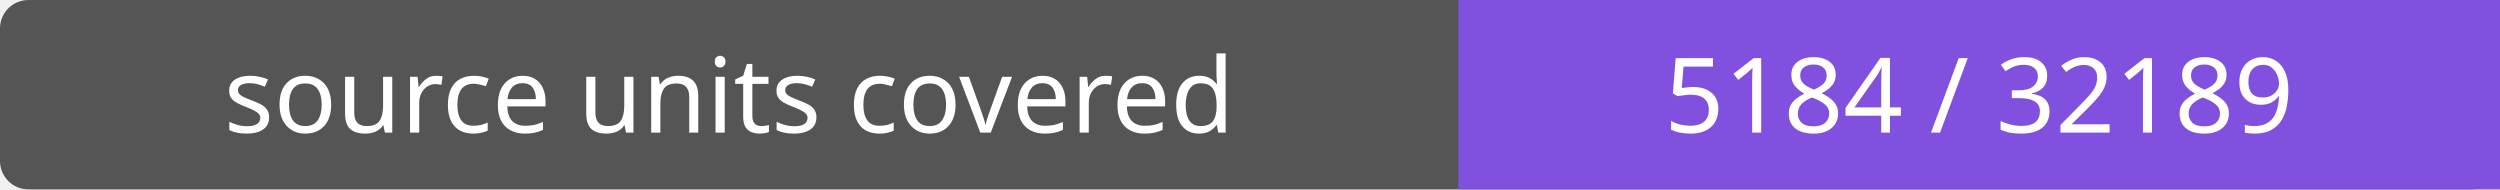
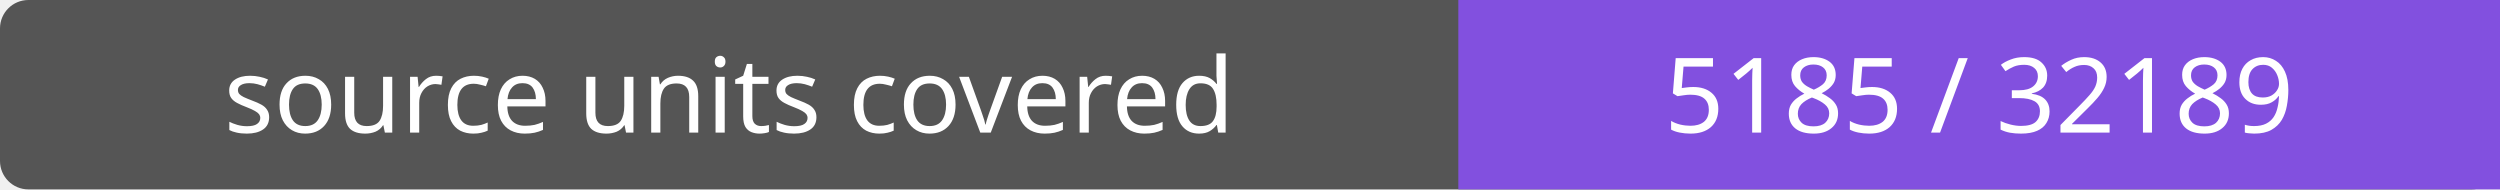
- <svg xmlns="http://www.w3.org/2000/svg" width="264" height="20" role="img" aria-label="source units covered: 5184 / 32189">
+ <svg xmlns="http://www.w3.org/2000/svg" width="264" height="20" role="img" aria-label="source units covered: 5185 / 32189">
  <rect width="264" height="20" rx="3" fill="#555" />
  <path fill="#8250df" d="M154 0h110v20H154z" />
  <g fill="#fff" text-anchor="middle" font-family="Verdana,sans-serif" font-size="11">
    <text x="77.0" y="14">source units covered</text>
-     <text x="209.0" y="14">5184 / 32189</text>
+     <text x="209.0" y="14">5185 / 32189</text>
  </g>
</svg>
